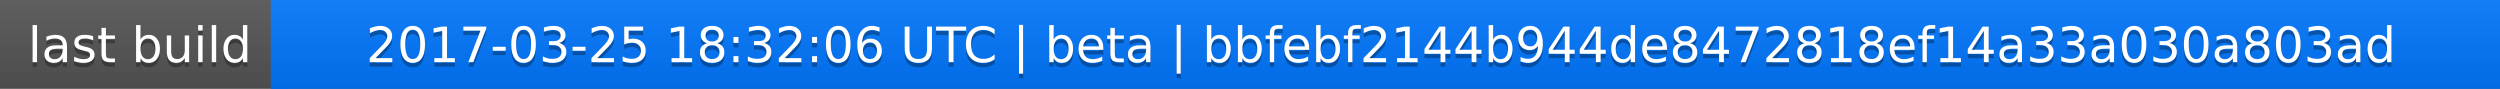
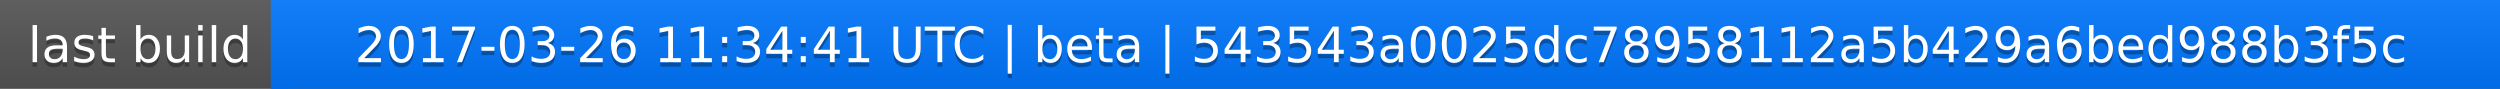
<svg xmlns="http://www.w3.org/2000/svg" width="563" height="20">
  <linearGradient id="a" x2="0" y2="100%">
    <stop offset="0" stop-color="#bbb" stop-opacity=".1" />
    <stop offset="1" stop-opacity=".1" />
  </linearGradient>
  <rect rx="0" width="563" height="20" fill="#555" />
  <rect rx="0" x="61" width="502" height="20" fill="#07f" />
  <path fill="#07f" d="M61 0h4v20h-4z" />
  <rect rx="0" width="563" height="20" fill="url(#a)" />
  <g fill="#fff" text-anchor="middle" font-family="DejaVu Sans,Verdana,Geneva,sans-serif" font-size="11">
    <text x="31.5" y="15" fill="#010101" fill-opacity=".3">last build</text>
    <text x="31.5" y="14">last build</text>
-     <text x="311" y="15" fill="#010101" fill-opacity=".3">2017-03-25 18:32:06 UTC | beta | bbfebf2144b944de8472818ef14a33a030a803ad</text>
-     <text x="311" y="14">2017-03-25 18:32:06 UTC | beta | bbfebf2144b944de8472818ef14a33a030a803ad</text>
+     <text x="311" y="15" fill="#010101" fill-opacity=".3">2017-03-26 11:34:41 UTC | beta | 543543a0025dc78958112a5b429a6bed988b3f5c</text>
+     <text x="311" y="14">2017-03-26 11:34:41 UTC | beta | 543543a0025dc78958112a5b429a6bed988b3f5c</text>
  </g>
</svg>
